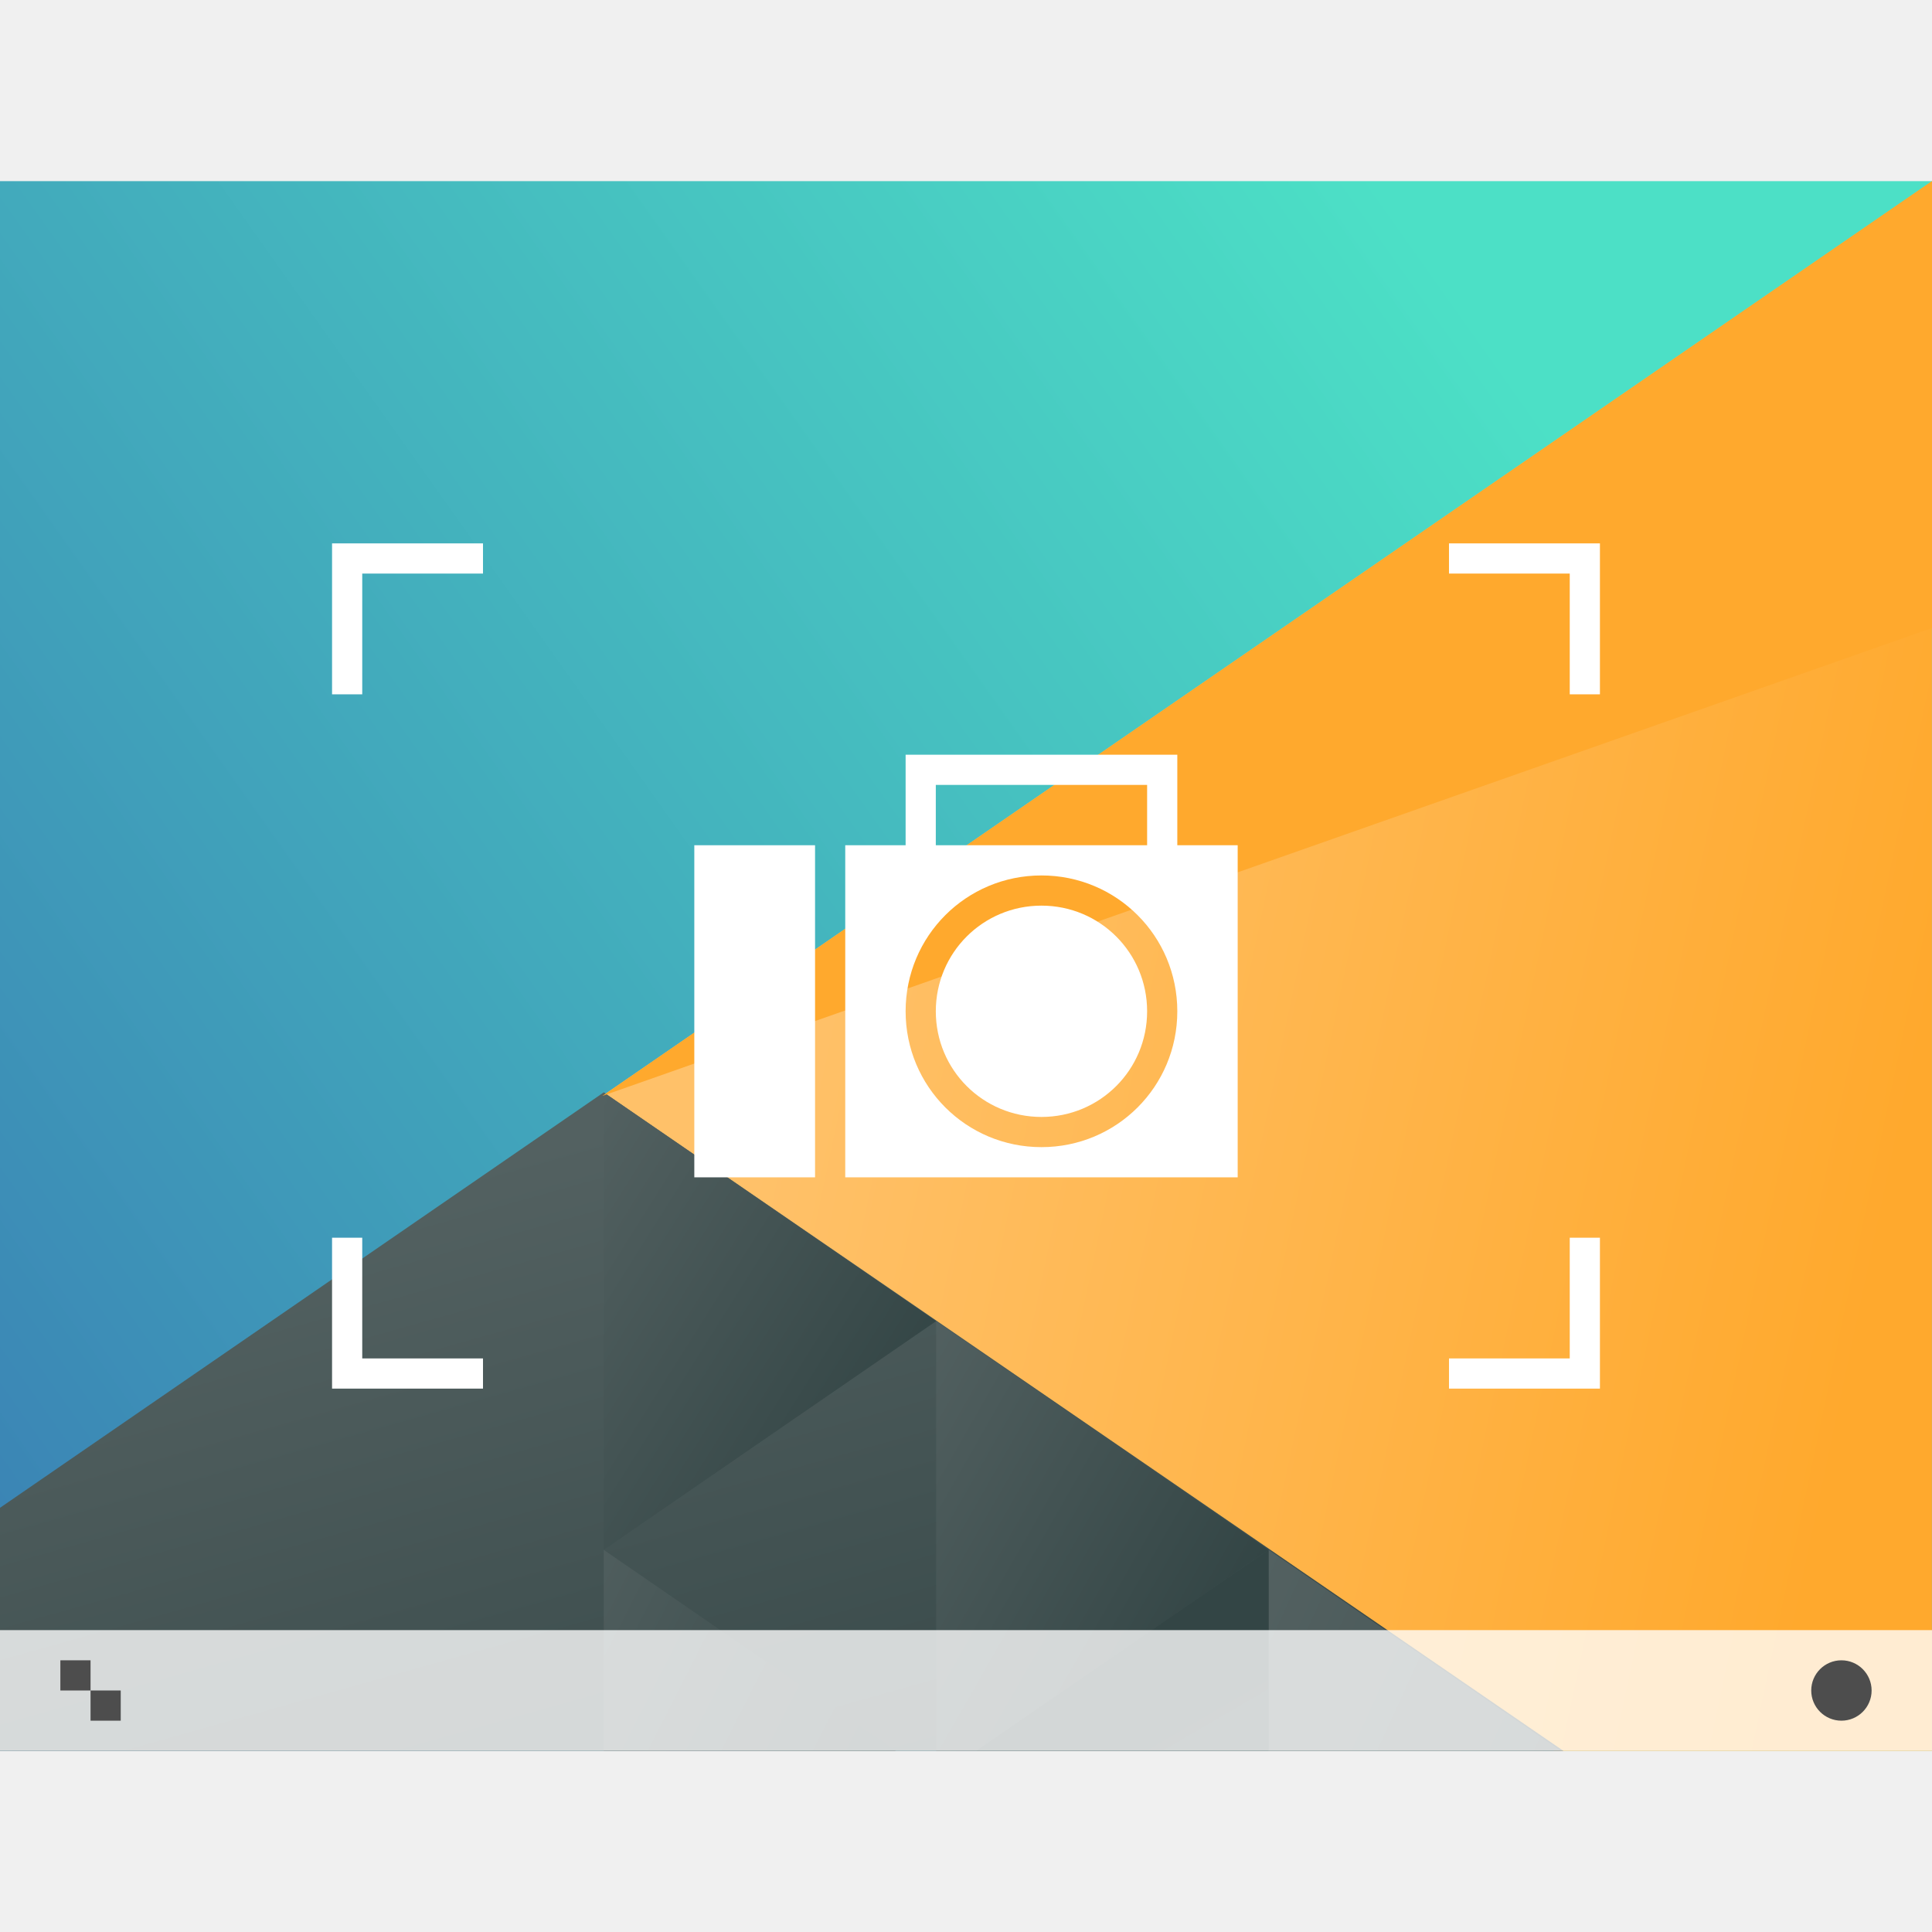
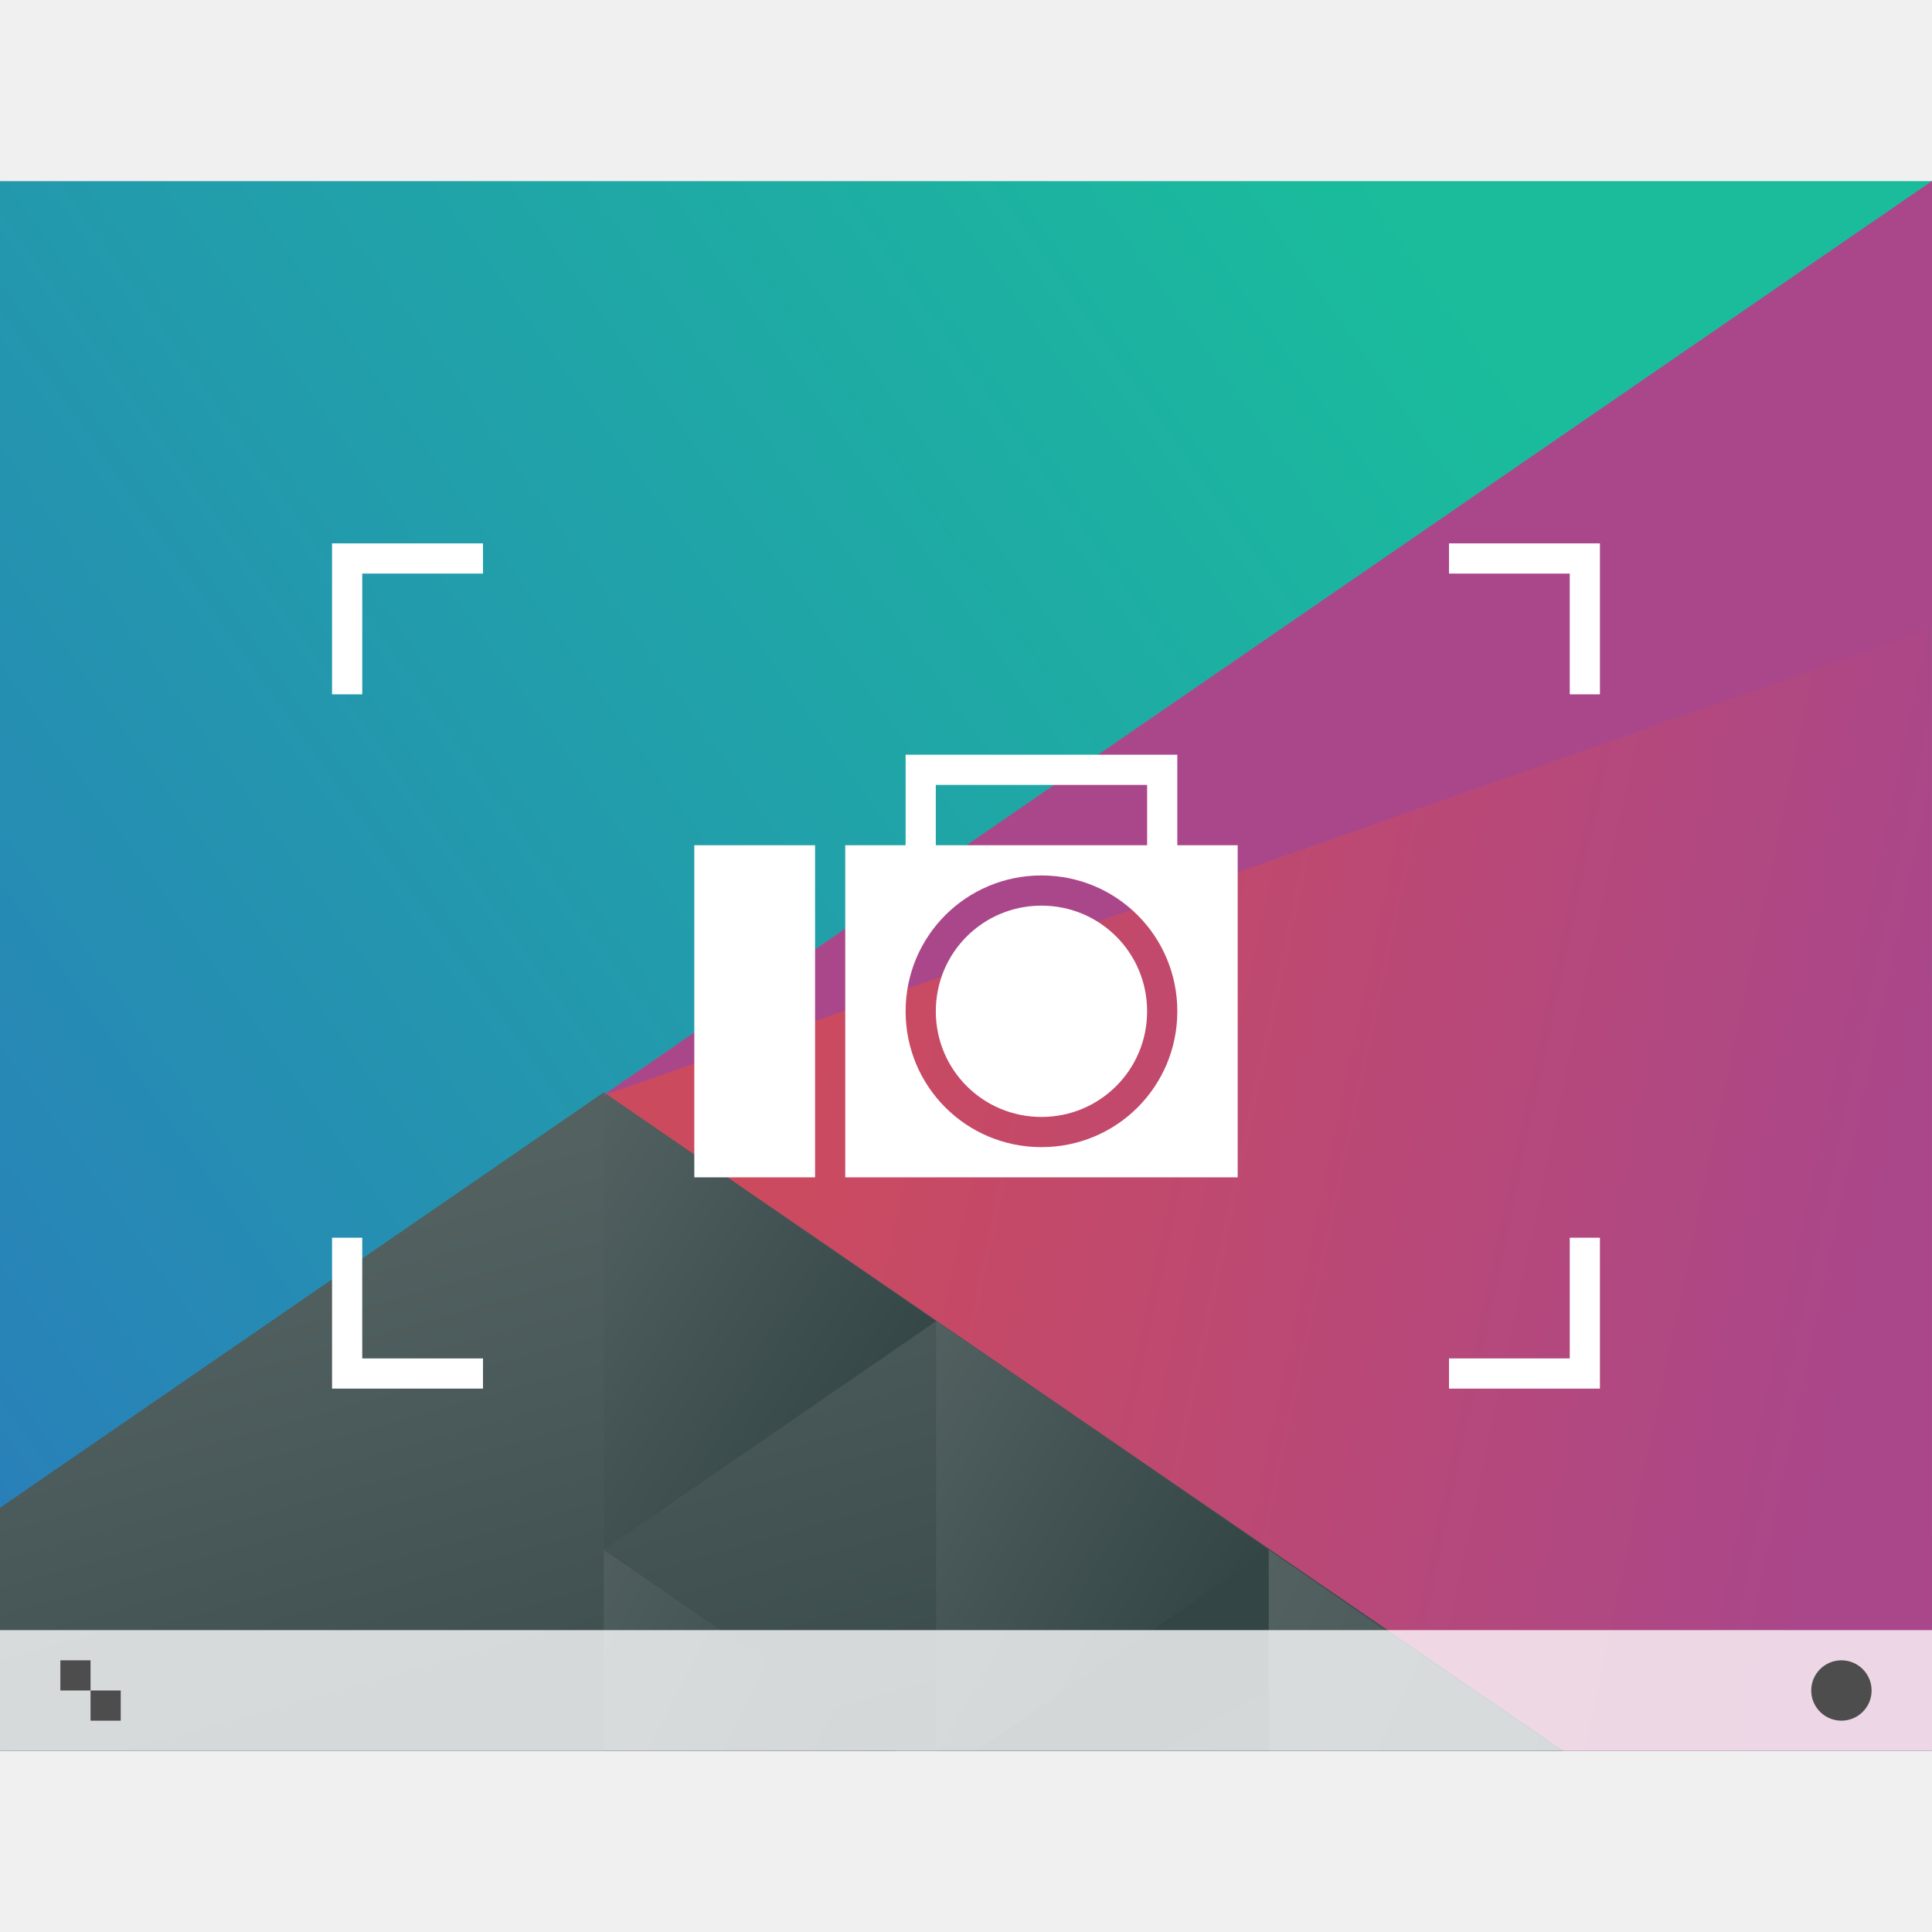
<svg xmlns="http://www.w3.org/2000/svg" xmlns:xlink="http://www.w3.org/1999/xlink" width="64" height="64" viewBox="0 0 64 64" id="svg7266" version="1.1">
  <defs id="defs7268">
    <linearGradient id="linearGradient4227">
      <stop id="stop6538" stop-color="#2e3436" />
      <stop id="stop6540-9" stop-color="#555753" offset="1" />
    </linearGradient>
    <filter style="color-interpolation-filters:sRGB" id="filter8065">
      <feGaussianBlur stdDeviation="1.5 1.5" result="blur" id="feGaussianBlur8067" />
    </filter>
    <linearGradient xlink:href="#linearGradient4697" id="linearGradient15399" gradientUnits="userSpaceOnUse" gradientTransform="matrix(0.6666664,0,0,0.8555544,480.4763,-243.0931)" x1="418.17" y1="503.079" x2="384.571" y2="531.458" />
    <linearGradient id="linearGradient4697">
-       <stop id="stop6546" stop-color="#4ce0c6" />
-       <stop id="stop6548" stop-color="#3b85b5" offset="1" />
+       <stop id="stop6546" stop-color="#1abc9c" />
+       <stop id="stop6548" stop-color="#2980b9" offset="1" />
    </linearGradient>
    <linearGradient xlink:href="#linearGradient4526" id="linearGradient15401" gradientUnits="userSpaceOnUse" gradientTransform="matrix(0.6666664,0,0,0.8555544,480.4763,-243.0931)" x1="404.045" y1="521.633" x2="430.736" y2="528.35" />
    <linearGradient id="linearGradient4526">
-       <stop id="stop6552" stop-color="#ffc169" />
-       <stop id="stop6554" stop-color="#ffa92d" offset="1" />
+       <stop id="stop6552" stop-color="#cc4a5e" />
+       <stop id="stop6554" stop-color="#aa478a" offset="1" />
    </linearGradient>
    <linearGradient xlink:href="#linearGradient4468" id="linearGradient15403" gradientUnits="userSpaceOnUse" gradientTransform="matrix(0.6666664,0,0,0.8555544,480.4763,-243.0931)" x1="398.092" y1="542.224" x2="394.003" y2="524.9" />
    <linearGradient id="linearGradient4468">
      <stop id="stop6558" stop-color="#334545" />
      <stop id="stop6560" stop-color="#536161" offset="1" />
    </linearGradient>
    <linearGradient xlink:href="#linearGradient4468" id="linearGradient15405" gradientUnits="userSpaceOnUse" gradientTransform="matrix(-0.6666664,0,0,0.8555544,1039.905,-277.3152)" x1="431.571" y1="568.798" x2="439.571" y2="562.798" />
    <linearGradient xlink:href="#linearGradient4468" id="linearGradient15407" gradientUnits="userSpaceOnUse" gradientTransform="matrix(-0.6666664,0,0,0.8555544,1039.905,-277.3152)" x1="406.537" y1="581.87" x2="423.32" y2="572.678" />
    <linearGradient xlink:href="#linearGradient4468" id="linearGradient15409" gradientUnits="userSpaceOnUse" gradientTransform="matrix(-0.6666664,0,0,0.8555544,1039.905,-277.3152)" x1="423.054" y1="572.334" x2="431.225" y2="566.766" />
    <linearGradient xlink:href="#linearGradient4468" id="linearGradient15411" gradientUnits="userSpaceOnUse" gradientTransform="matrix(-0.6666664,0,0,0.8555544,1039.905,-277.3152)" x1="431.313" y1="577.102" x2="440.632" y2="571.445" />
    <linearGradient xlink:href="#linearGradient4468" id="linearGradient15413" gradientUnits="userSpaceOnUse" gradientTransform="matrix(-0.6666664,0,0,0.8555544,1039.905,-277.3152)" x1="430.567" y1="577.362" x2="423.75" y2="591.328" />
  </defs>
  <g id="layer1" transform="translate(0,-988.3622)">
    <g id="g15439" transform="translate(-736.8572,830.4285)">
      <g transform="matrix(2.000001,0,0,1.857144,-736.8581,-185.0861)" id="g6996-6-6">
        <path id="path6573-0-3" d="m 736.857,187.934 0,28 32,0 0,-28 -32,0 z" style="fill:url(#linearGradient15399)" />
        <path id="path6575-1-1" d="m 768.857,187.934 -22.023,16.317 15.768,11.683 6.254,0 0,-28 z" style="fill:url(#linearGradient15401);stroke-width:2;stroke-linecap:round" />
        <path id="path6577-7-8" d="m 746.857,204.188 -10,7.41 0,4.335 25.895,0 -15.895,-11.745 z" style="fill:url(#linearGradient15403);stroke-width:2;stroke-linecap:round" />
        <path id="path6579-9-8" d="m 752.363,208.268 -5.506,-4.079 0,8.159 z" style="fill:url(#linearGradient15405);stroke-width:2;stroke-linecap:round" />
        <path id="path6581-4-3" d="m 757.869,212.346 0,3.587 4.841,0 -4.841,-3.587 z" style="fill:url(#linearGradient15407);stroke-width:2;stroke-linecap:round" />
        <path id="path6583-36-7" d="m 752.363,208.268 0,7.665 0.666,0 4.839,-3.586 -5.506,-4.08 z" style="fill:url(#linearGradient15409);stroke-width:2;stroke-linecap:round" />
        <path id="path6585-18-3" d="m 746.857,212.348 0,3.586 4.839,0 -4.839,-3.586 z" style="fill:url(#linearGradient15411);stroke-width:2;stroke-linecap:round" />
        <path id="path6587-4-5" d="m 757.869,212.346 -4.841,3.587 4.841,0 0,-3.587 z" style="fill:url(#linearGradient15413);stroke-width:2;stroke-linecap:round" />
-         <path id="path6589-6-4" d="m 746.834,204.251 22.023,-16.317 -10e-6,7.971 z" style="fill:#ffa92d;stroke-width:2;stroke-linecap:round" />
+         <path id="path6589-6-4" d="m 746.834,204.251 22.023,-16.317 -10e-6,7.971 z" style="fill:#aa478a;stroke-width:2;stroke-linecap:round" />
      </g>
      <path id="path15057" d="m 747.857,175.934 0,1 0,4 1,0 0,-4 4,0 0,-1 -5,0 z m 37,0 0,1 4,0 0,4 1,0 0,-4 0,-1 -5,0 z m -18,7 0,3 -2,0 0,11 13,0 0,-11 -2,0 0,-3 -9,0 z m 1,1 7,0 0,2 -7,0 0,-2 z m -8,2 0,11 4,0 0,-11 -4,0 z m 11.5,1 c 2.493,0 4.5,2.007 4.5,4.5 0,2.493 -2.007,4.5 -4.5,4.5 -2.493,0 -4.5,-2.007 -4.5,-4.5 0,-2.493 2.007,-4.5 4.5,-4.5 z m 0,1 c -1.939,0 -3.5,1.561 -3.5,3.5 0,1.939 1.561,3.5 3.5,3.5 1.939,0 3.5,-1.561 3.5,-3.5 0,-1.939 -1.561,-3.5 -3.5,-3.5 z m -23.5,11 0,4 0,1 5,0 0,-1 -4,0 0,-4 -1,0 z m 41,0 0,4 -4,0 0,1 5,0 0,-1 0,-4 -1,0 z" style="fill:#ffffff;stroke-width:0.1" />
      <g id="g6597-0-1" transform="translate(352.2857,-329.8645)">
        <rect id="rect6599-8-4" width="64" height="4" x="384.571" y="541.798" style="fill:#ffffff;fill-opacity:0.784" />
        <circle id="circle6601-2-6" cx="445.571" cy="543.798" r="1" style="fill:#4d4d4d" />
        <path id="path6603-5-5" d="m 386.571,542.798 0,1 1,0 0,-1 -1,0 z m 1,1 0,1 1,0 0,-1 -1,0 z" style="fill:#4d4d4d" />
      </g>
    </g>
  </g>
</svg>
